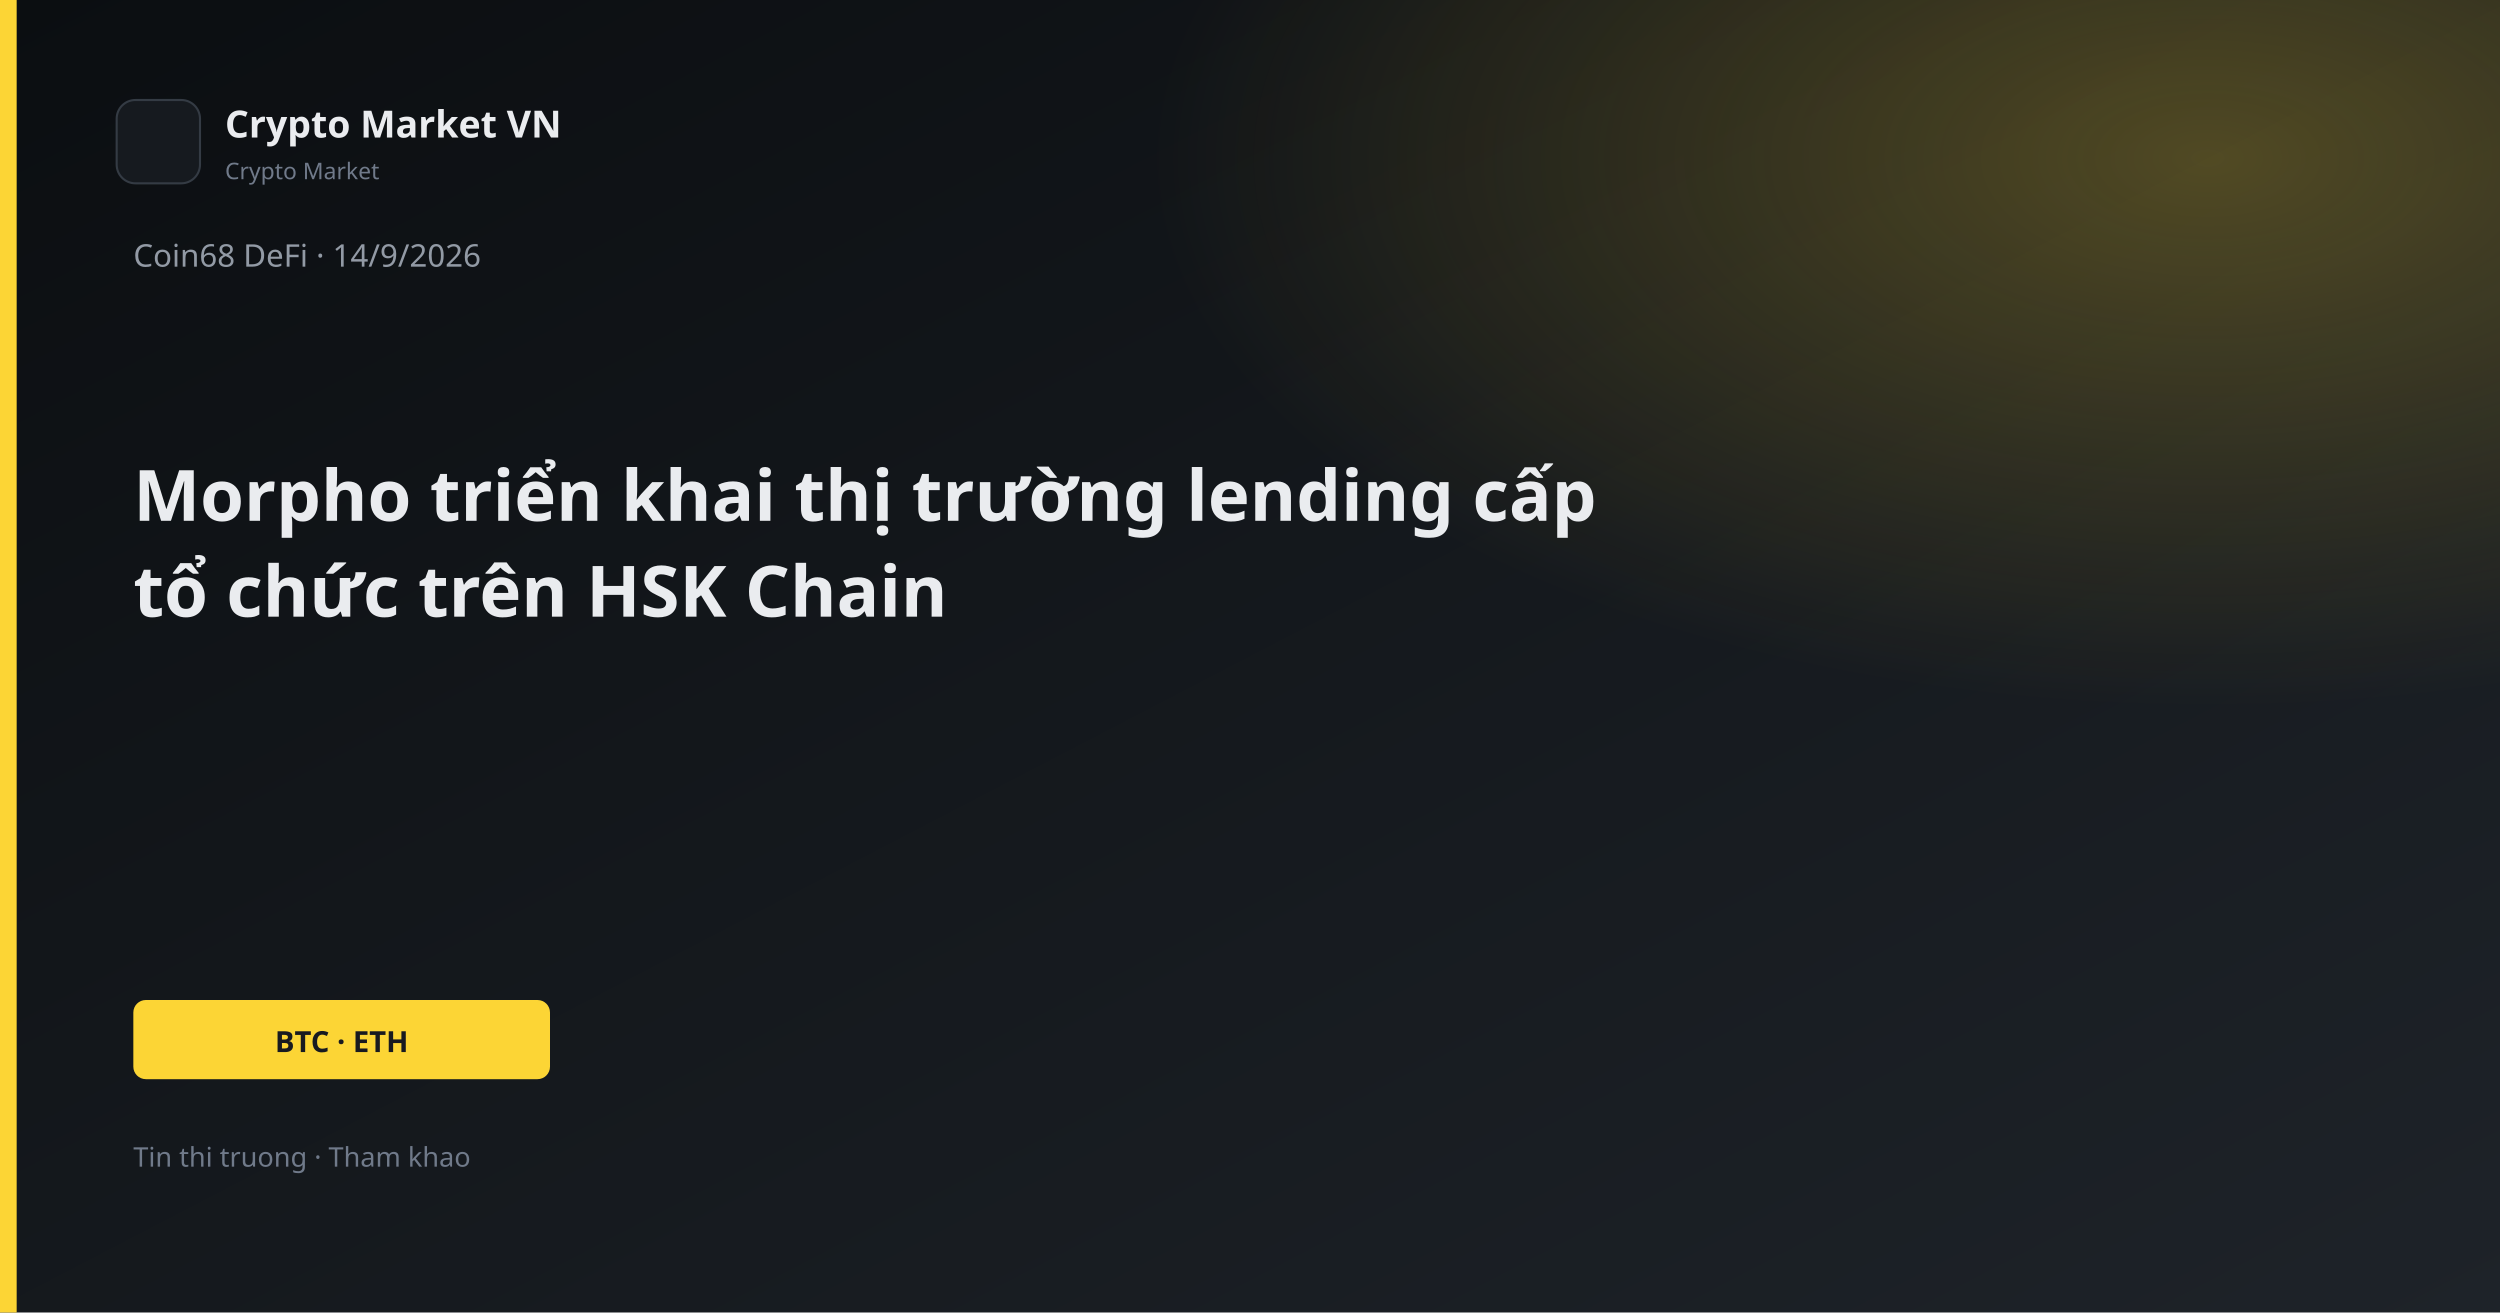
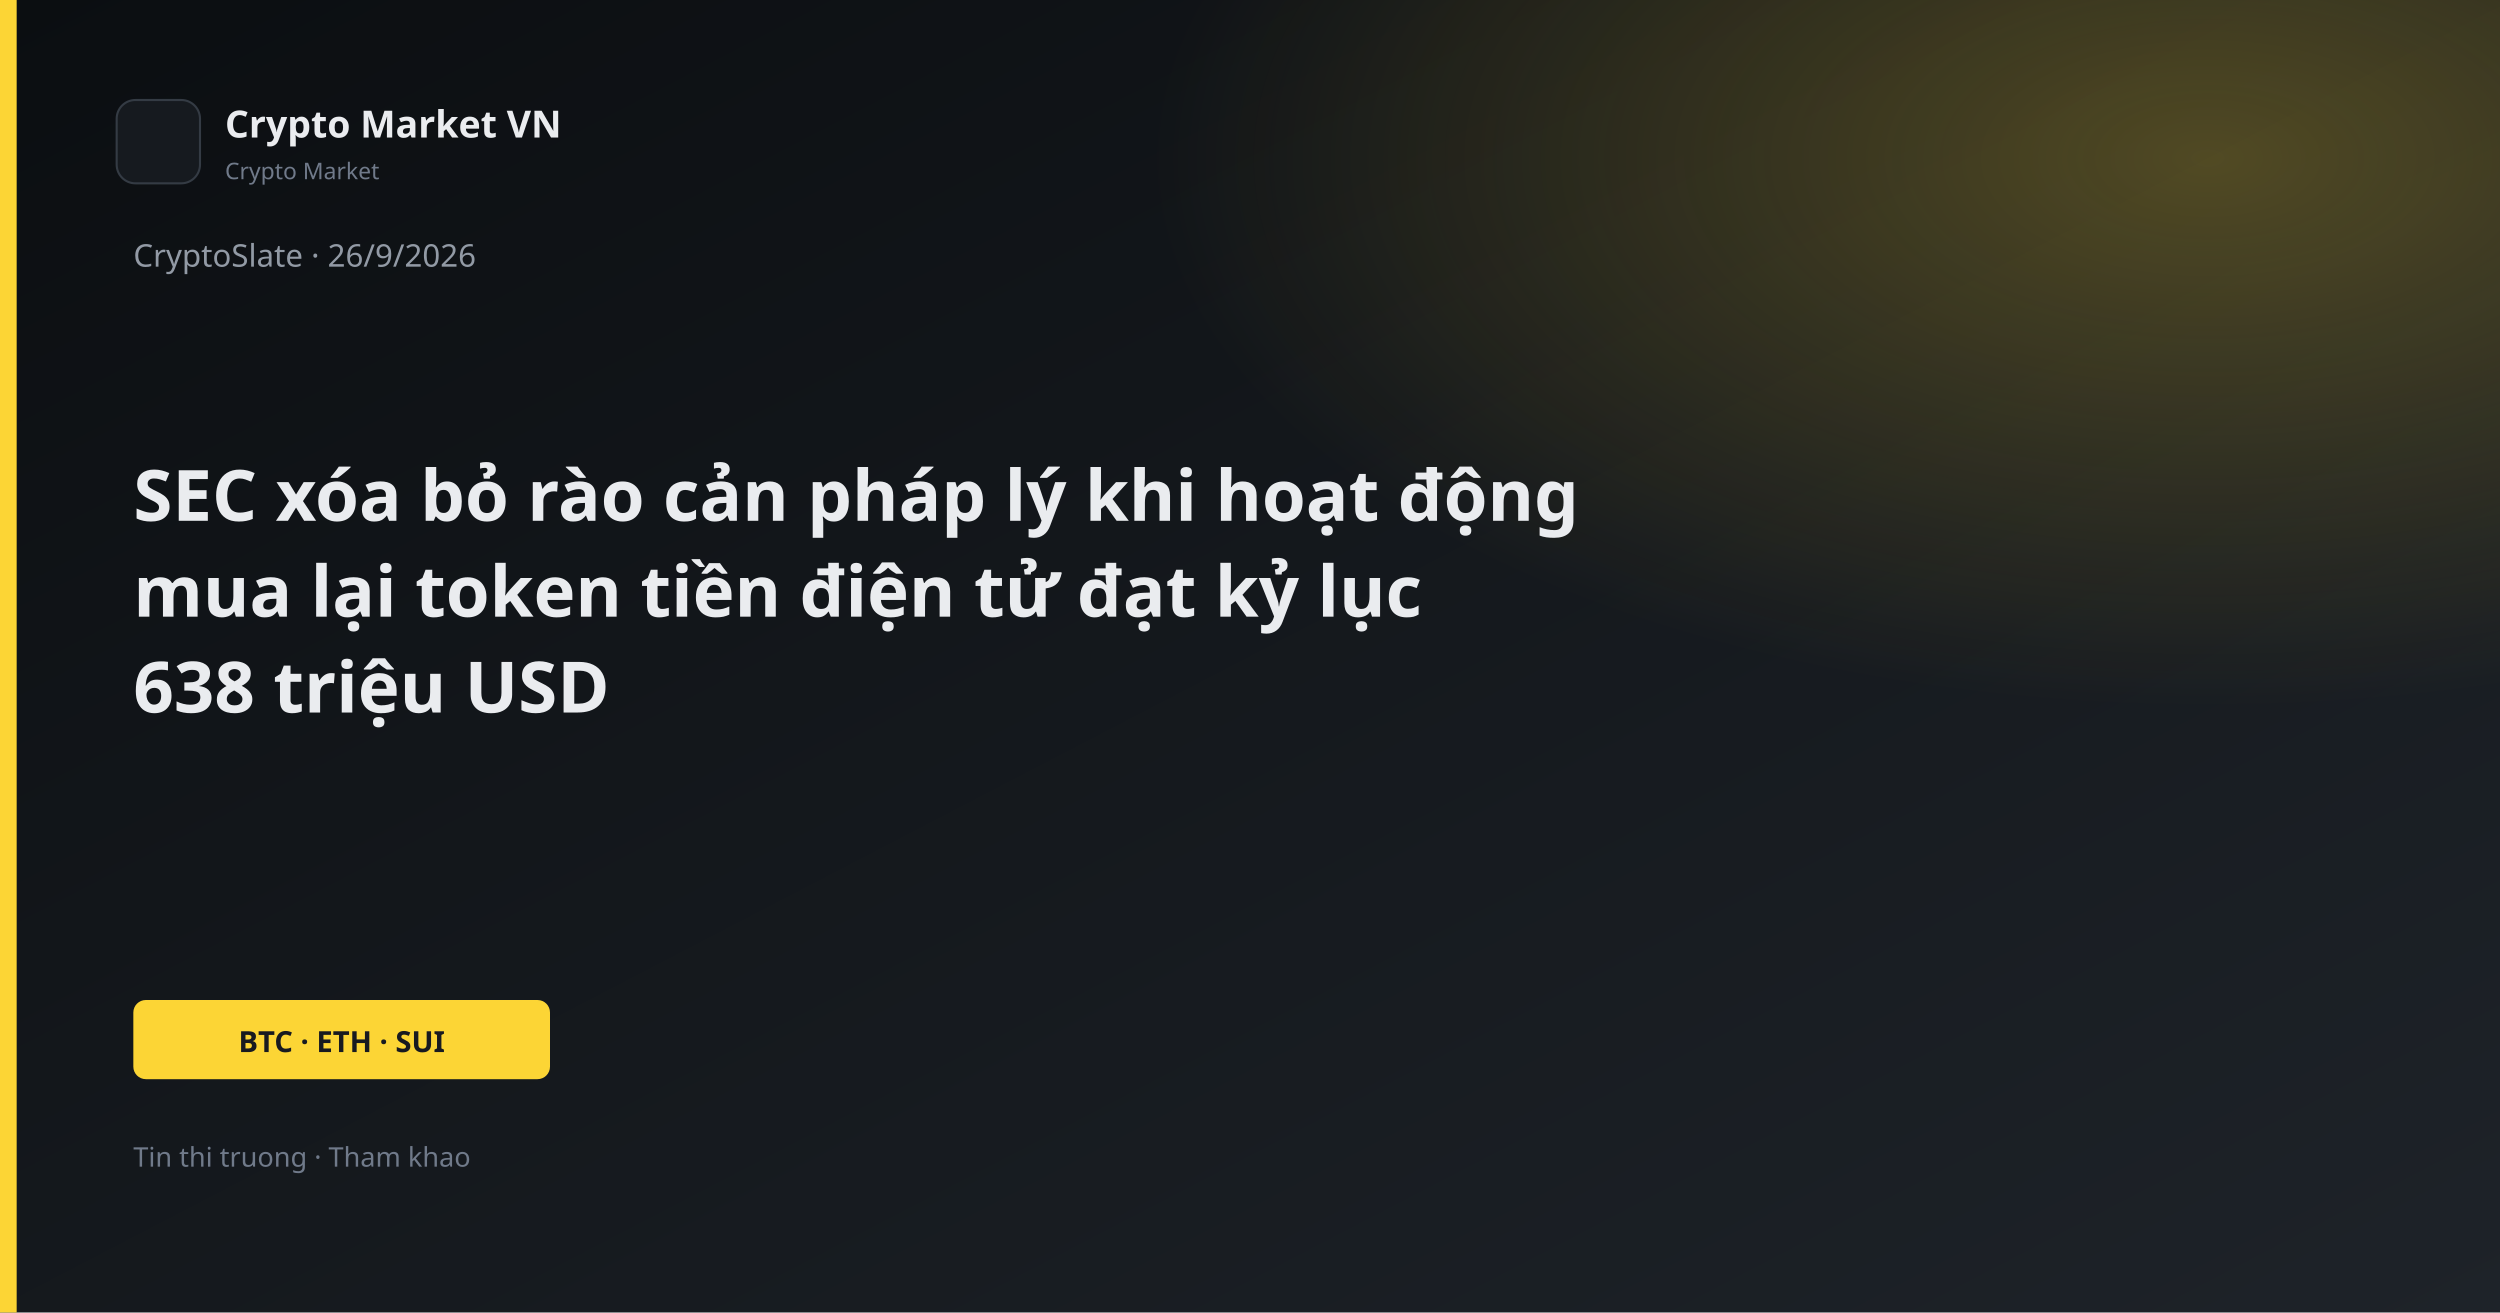
<svg xmlns="http://www.w3.org/2000/svg" width="1200" height="630" viewBox="0 0 1200 630">
  <defs>
    <linearGradient id="bg" x1="0" y1="0" x2="1" y2="1">
      <stop offset="0%" stop-color="#0B0E11" />
      <stop offset="100%" stop-color="#1E2329" />
    </linearGradient>
    <linearGradient id="gold" x1="0" y1="0" x2="1" y2="1">
      <stop stop-color="#FCD535" />
      <stop offset="1" stop-color="#F0B90B" />
    </linearGradient>
    <radialGradient id="glow" cx="88%" cy="12%" r="42%">
      <stop offset="0%" stop-color="#FCD535" stop-opacity="0.26" />
      <stop offset="100%" stop-color="#FCD535" stop-opacity="0" />
    </radialGradient>
  </defs>
  <rect width="1200" height="630" fill="url(#bg)" />
  <rect width="1200" height="630" fill="url(#glow)" />
  <rect x="0" y="0" width="8" height="630" fill="#FCD535" />
  <rect x="56" y="48" width="40" height="40" rx="9" fill="#161A1F" stroke="#343B44" />
  <text x="108" y="66" fill="#EAECEF" font-family="Segoe UI, system-ui, sans-serif" font-size="18" font-weight="600">Crypto Market VN</text>
  <text x="108" y="86" fill="#707A8A" font-family="Segoe UI, system-ui, sans-serif" font-size="11">Crypto Market</text>
-   <text x="64" y="128" fill="#929AA5" font-family="Segoe UI, system-ui, sans-serif" font-size="15">Coin68 DeFi · 14/9/2026</text>
-   <text x="64" y="250" fill="#EAECEF" font-family="Segoe UI, system-ui, sans-serif" font-size="34" font-weight="700">Morpho triển khai thị trường lending cấp</text>
-   <text x="64" y="296" fill="#EAECEF" font-family="Segoe UI, system-ui, sans-serif" font-size="34" font-weight="700">tổ chức trên HSK Chain</text>
+   <text x="64" y="128" fill="#929AA5" font-family="Segoe UI, system-ui, sans-serif" font-size="15">CryptoSlate · 26/9/2026</text>
+   <text x="64" y="250" fill="#EAECEF" font-family="Segoe UI, system-ui, sans-serif" font-size="34" font-weight="700">SEC xóa bỏ rào cản pháp lý khi hoạt động</text>
+   <text x="64" y="296" fill="#EAECEF" font-family="Segoe UI, system-ui, sans-serif" font-size="34" font-weight="700">mua lại token tiền điện tử đạt kỷ lục</text>
+   <text x="64" y="342" fill="#EAECEF" font-family="Segoe UI, system-ui, sans-serif" font-size="34" font-weight="700">638 triệu USD</text>
  <rect x="64" y="480" width="200" height="38" rx="6" fill="#FCD535" />
-   <text x="164" y="505" text-anchor="middle" fill="#181A20" font-family="Segoe UI, system-ui, sans-serif" font-size="14" font-weight="700">BTC · ETH</text>
+   <text x="164" y="505" text-anchor="middle" fill="#181A20" font-family="Segoe UI, system-ui, sans-serif" font-size="14" font-weight="700">BTC · ETH · SUI</text>
  <text x="64" y="560" fill="#707A8A" font-family="Segoe UI, system-ui, sans-serif" font-size="13">Tin thi truong · Tham khao</text>
</svg>
